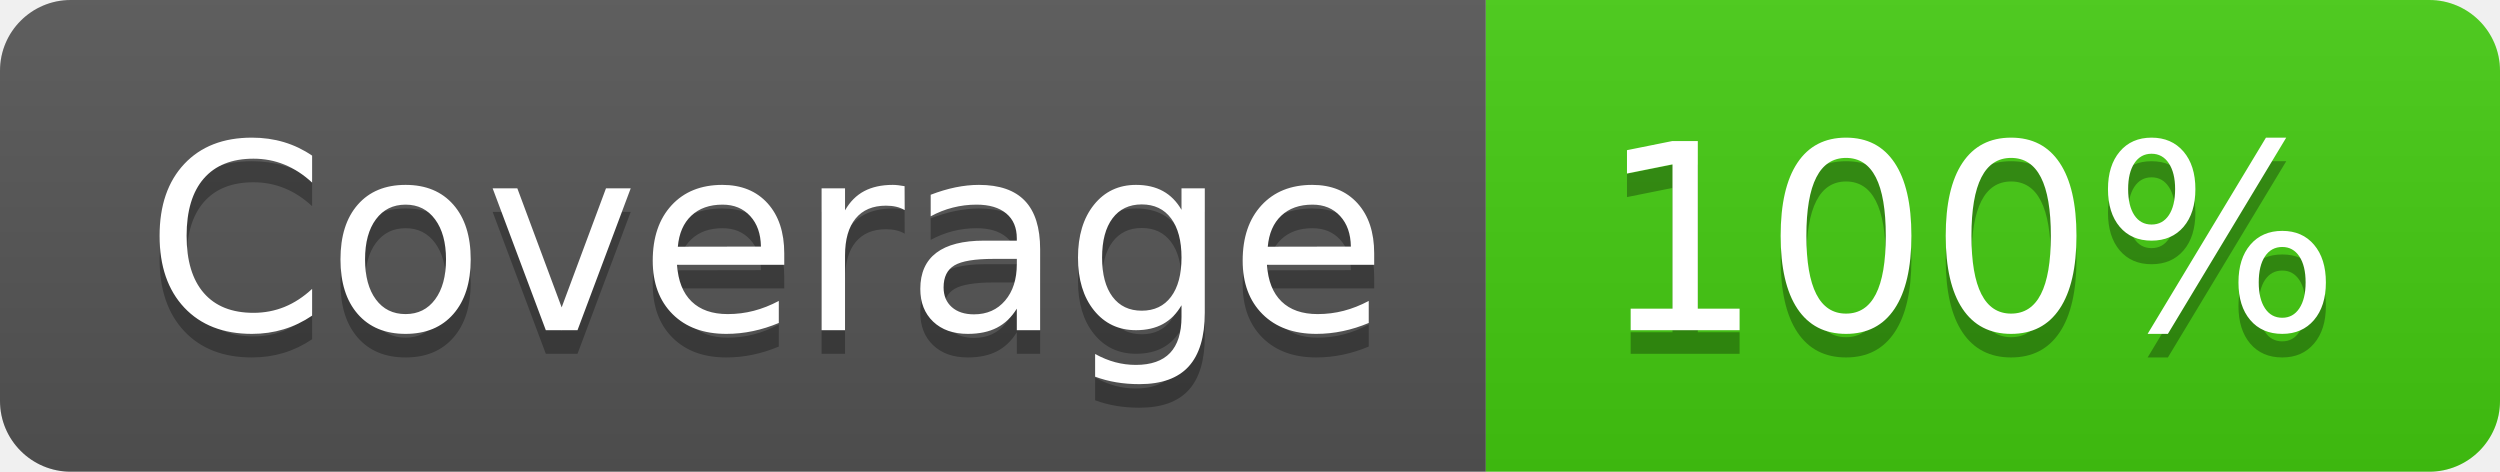
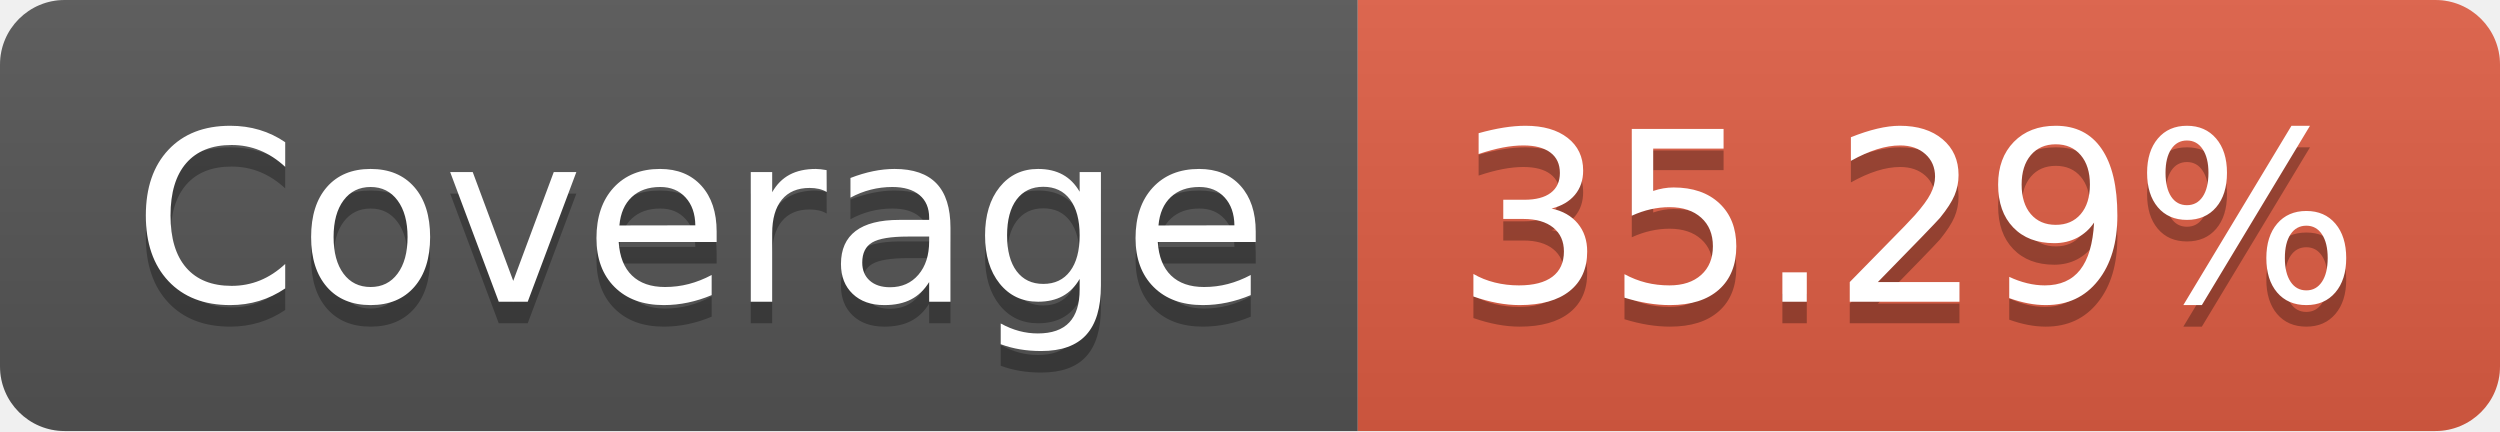
- <svg xmlns="http://www.w3.org/2000/svg" width="106" height="20" role="img" aria-label="Coverage: 100%">
+ <svg xmlns="http://www.w3.org/2000/svg" width="116" height="20" role="img" aria-label="Coverage: 35.29%">
  <linearGradient id="s" x2="0" y2="100%">
    <stop offset="0" stop-color="#bbb" stop-opacity=".1" />
    <stop offset="1" stop-opacity=".1" />
  </linearGradient>
  <clipPath id="r">
-     <rect width="106" height="20" rx="3" fill="#fff" />
+     <rect width="116" height="20" rx="3" fill="#fff" />
  </clipPath>
  <g clip-path="url(#r)">
    <rect width="63" height="20" fill="#555" />
-     <rect x="63" width="43" height="20" fill="#4c1" />
-     <rect width="106" height="20" fill="url(#s)" />
+     <rect x="63" width="53" height="20" fill="#e05d44" />
+     <rect width="116" height="20" fill="url(#s)" />
  </g>
  <g fill="#fff" text-anchor="middle" font-family="Verdana,Geneva,DejaVu Sans,sans-serif" text-rendering="geometricPrecision" font-size="110">
    <text aria-hidden="true" x="325" y="150" fill="#010101" fill-opacity=".3" transform="scale(.1)" textLength="530">Coverage</text>
    <text x="325" y="140" transform="scale(.1)" fill="#fff" textLength="530">Coverage</text>
-     <text aria-hidden="true" x="835" y="150" fill="#010101" fill-opacity=".3" transform="scale(.1)" textLength="330">100%</text>
-     <text x="835" y="140" transform="scale(.1)" fill="#fff" textLength="330">100%</text>
+     <text aria-hidden="true" x="885" y="150" fill="#010101" fill-opacity=".3" transform="scale(.1)" textLength="430">35.29%</text>
+     <text x="885" y="140" transform="scale(.1)" fill="#fff" textLength="430">35.29%</text>
  </g>
</svg>
